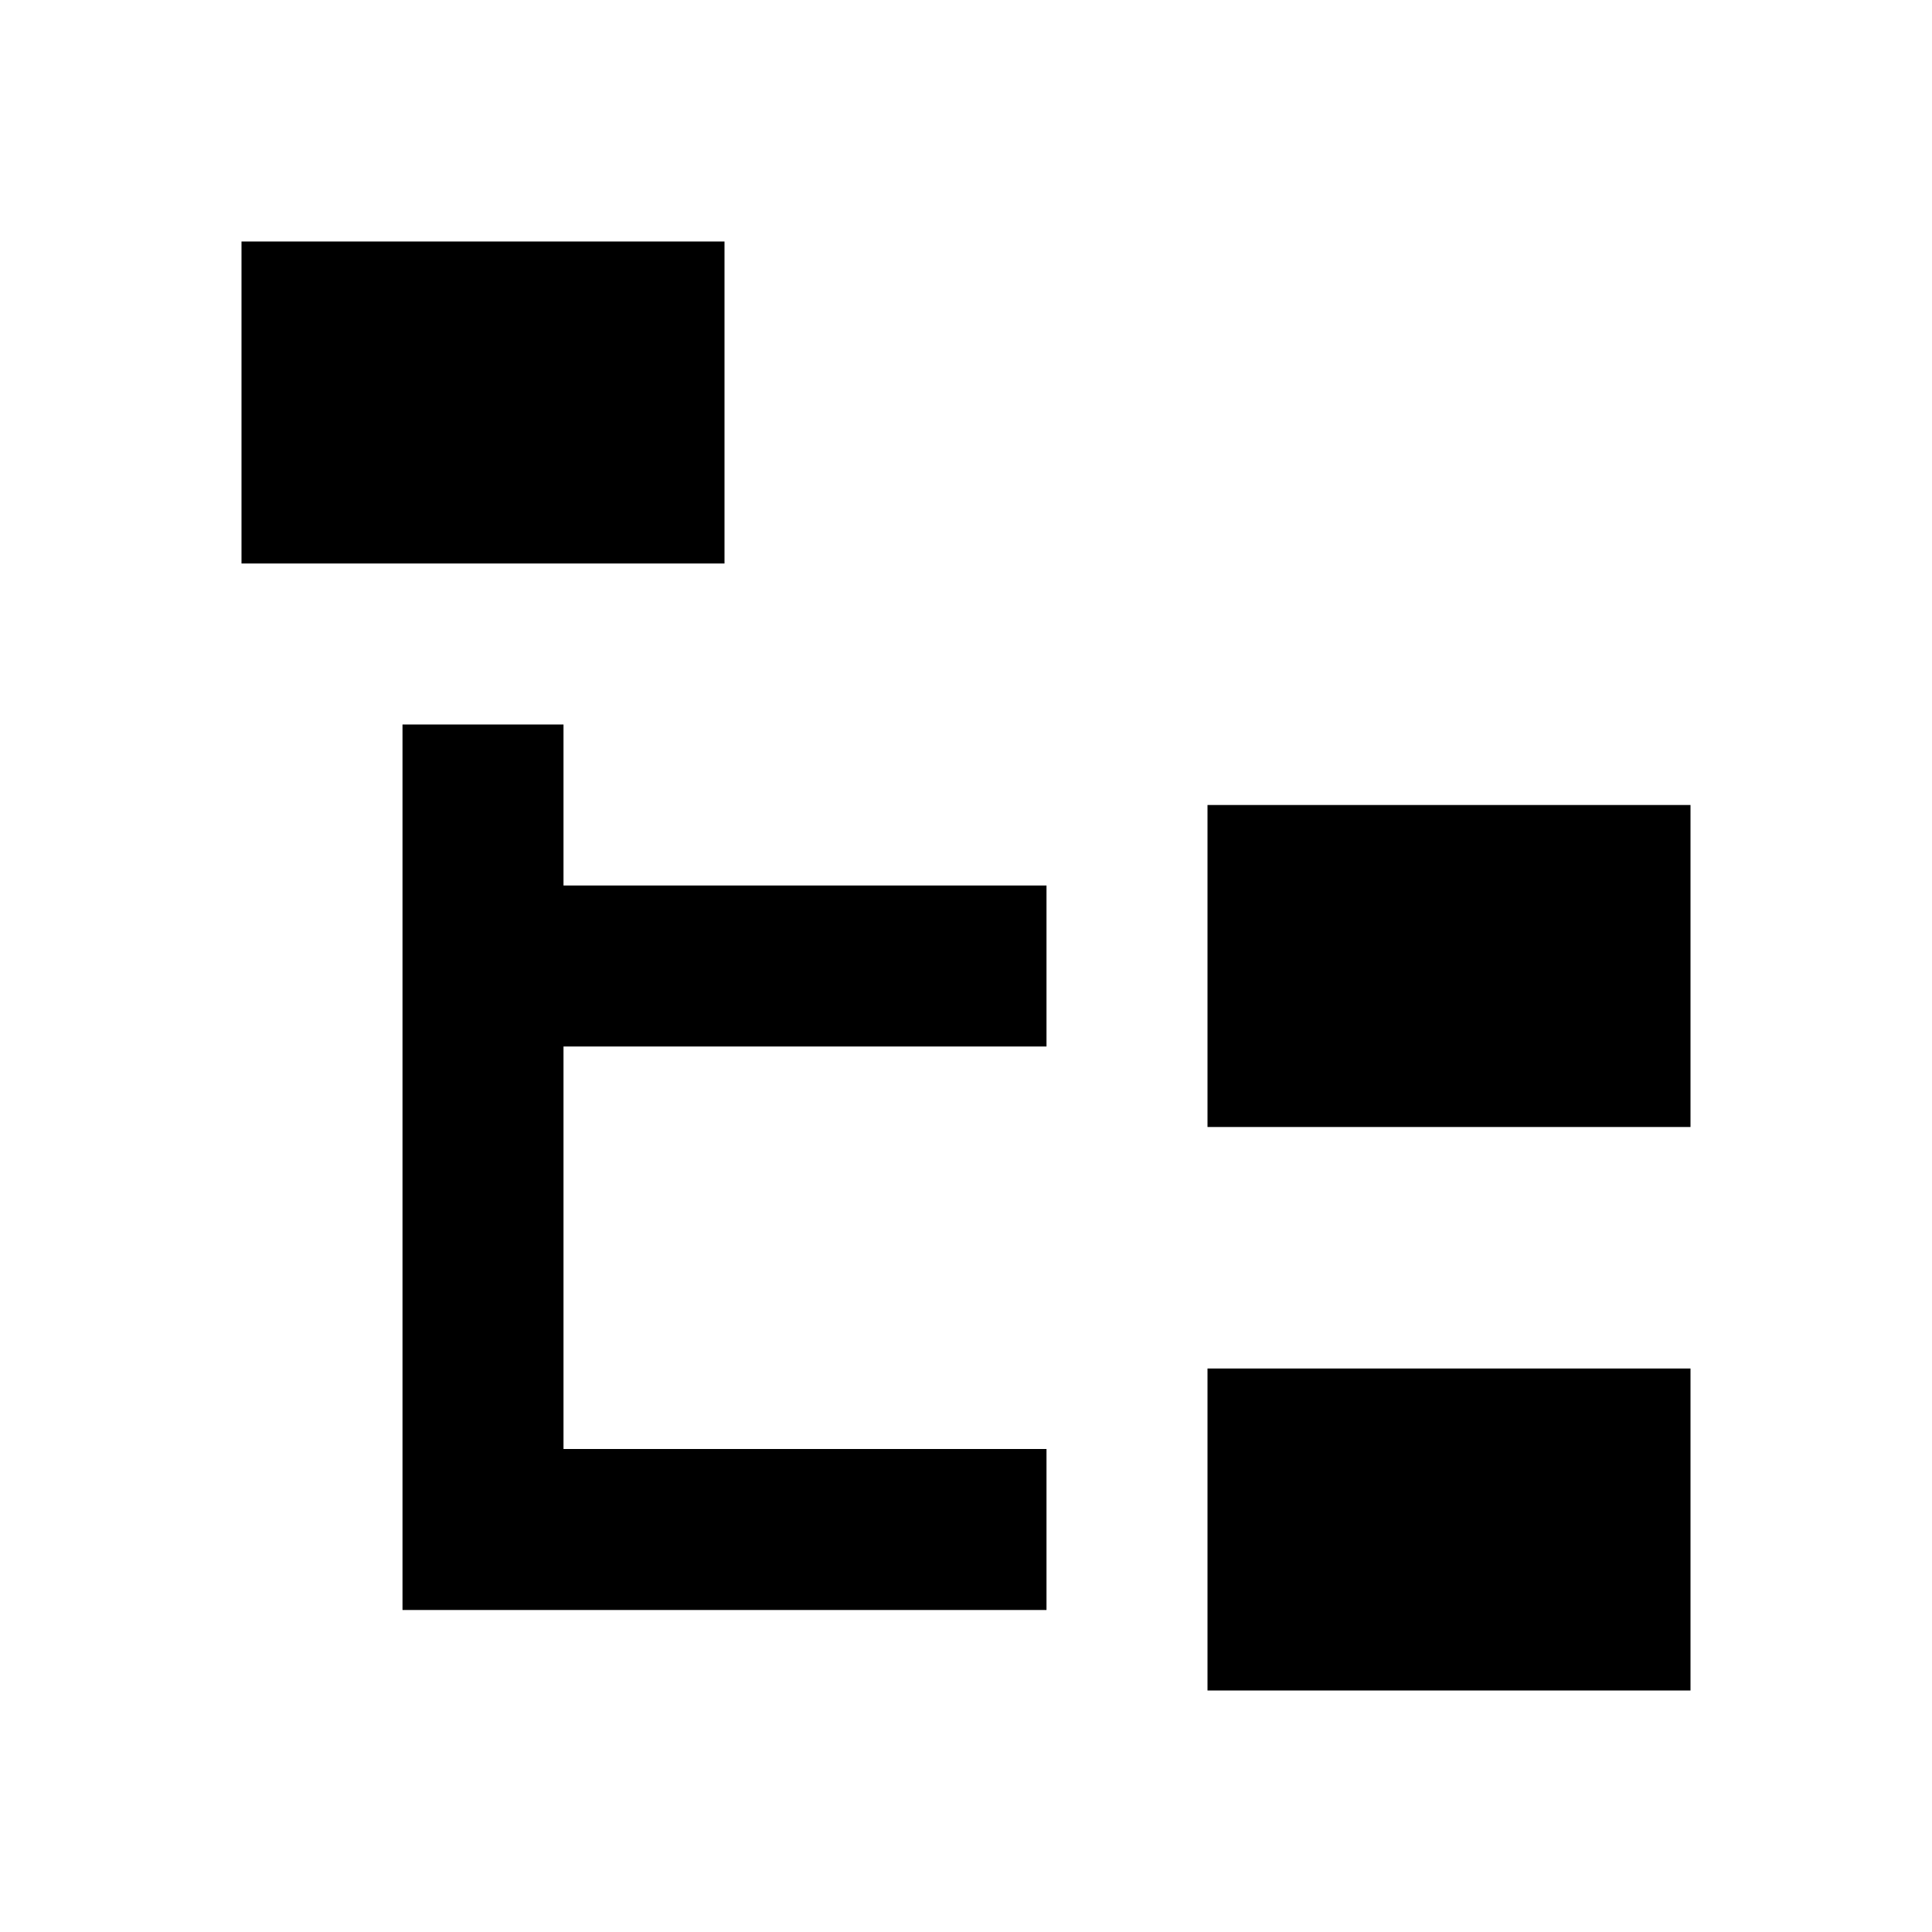
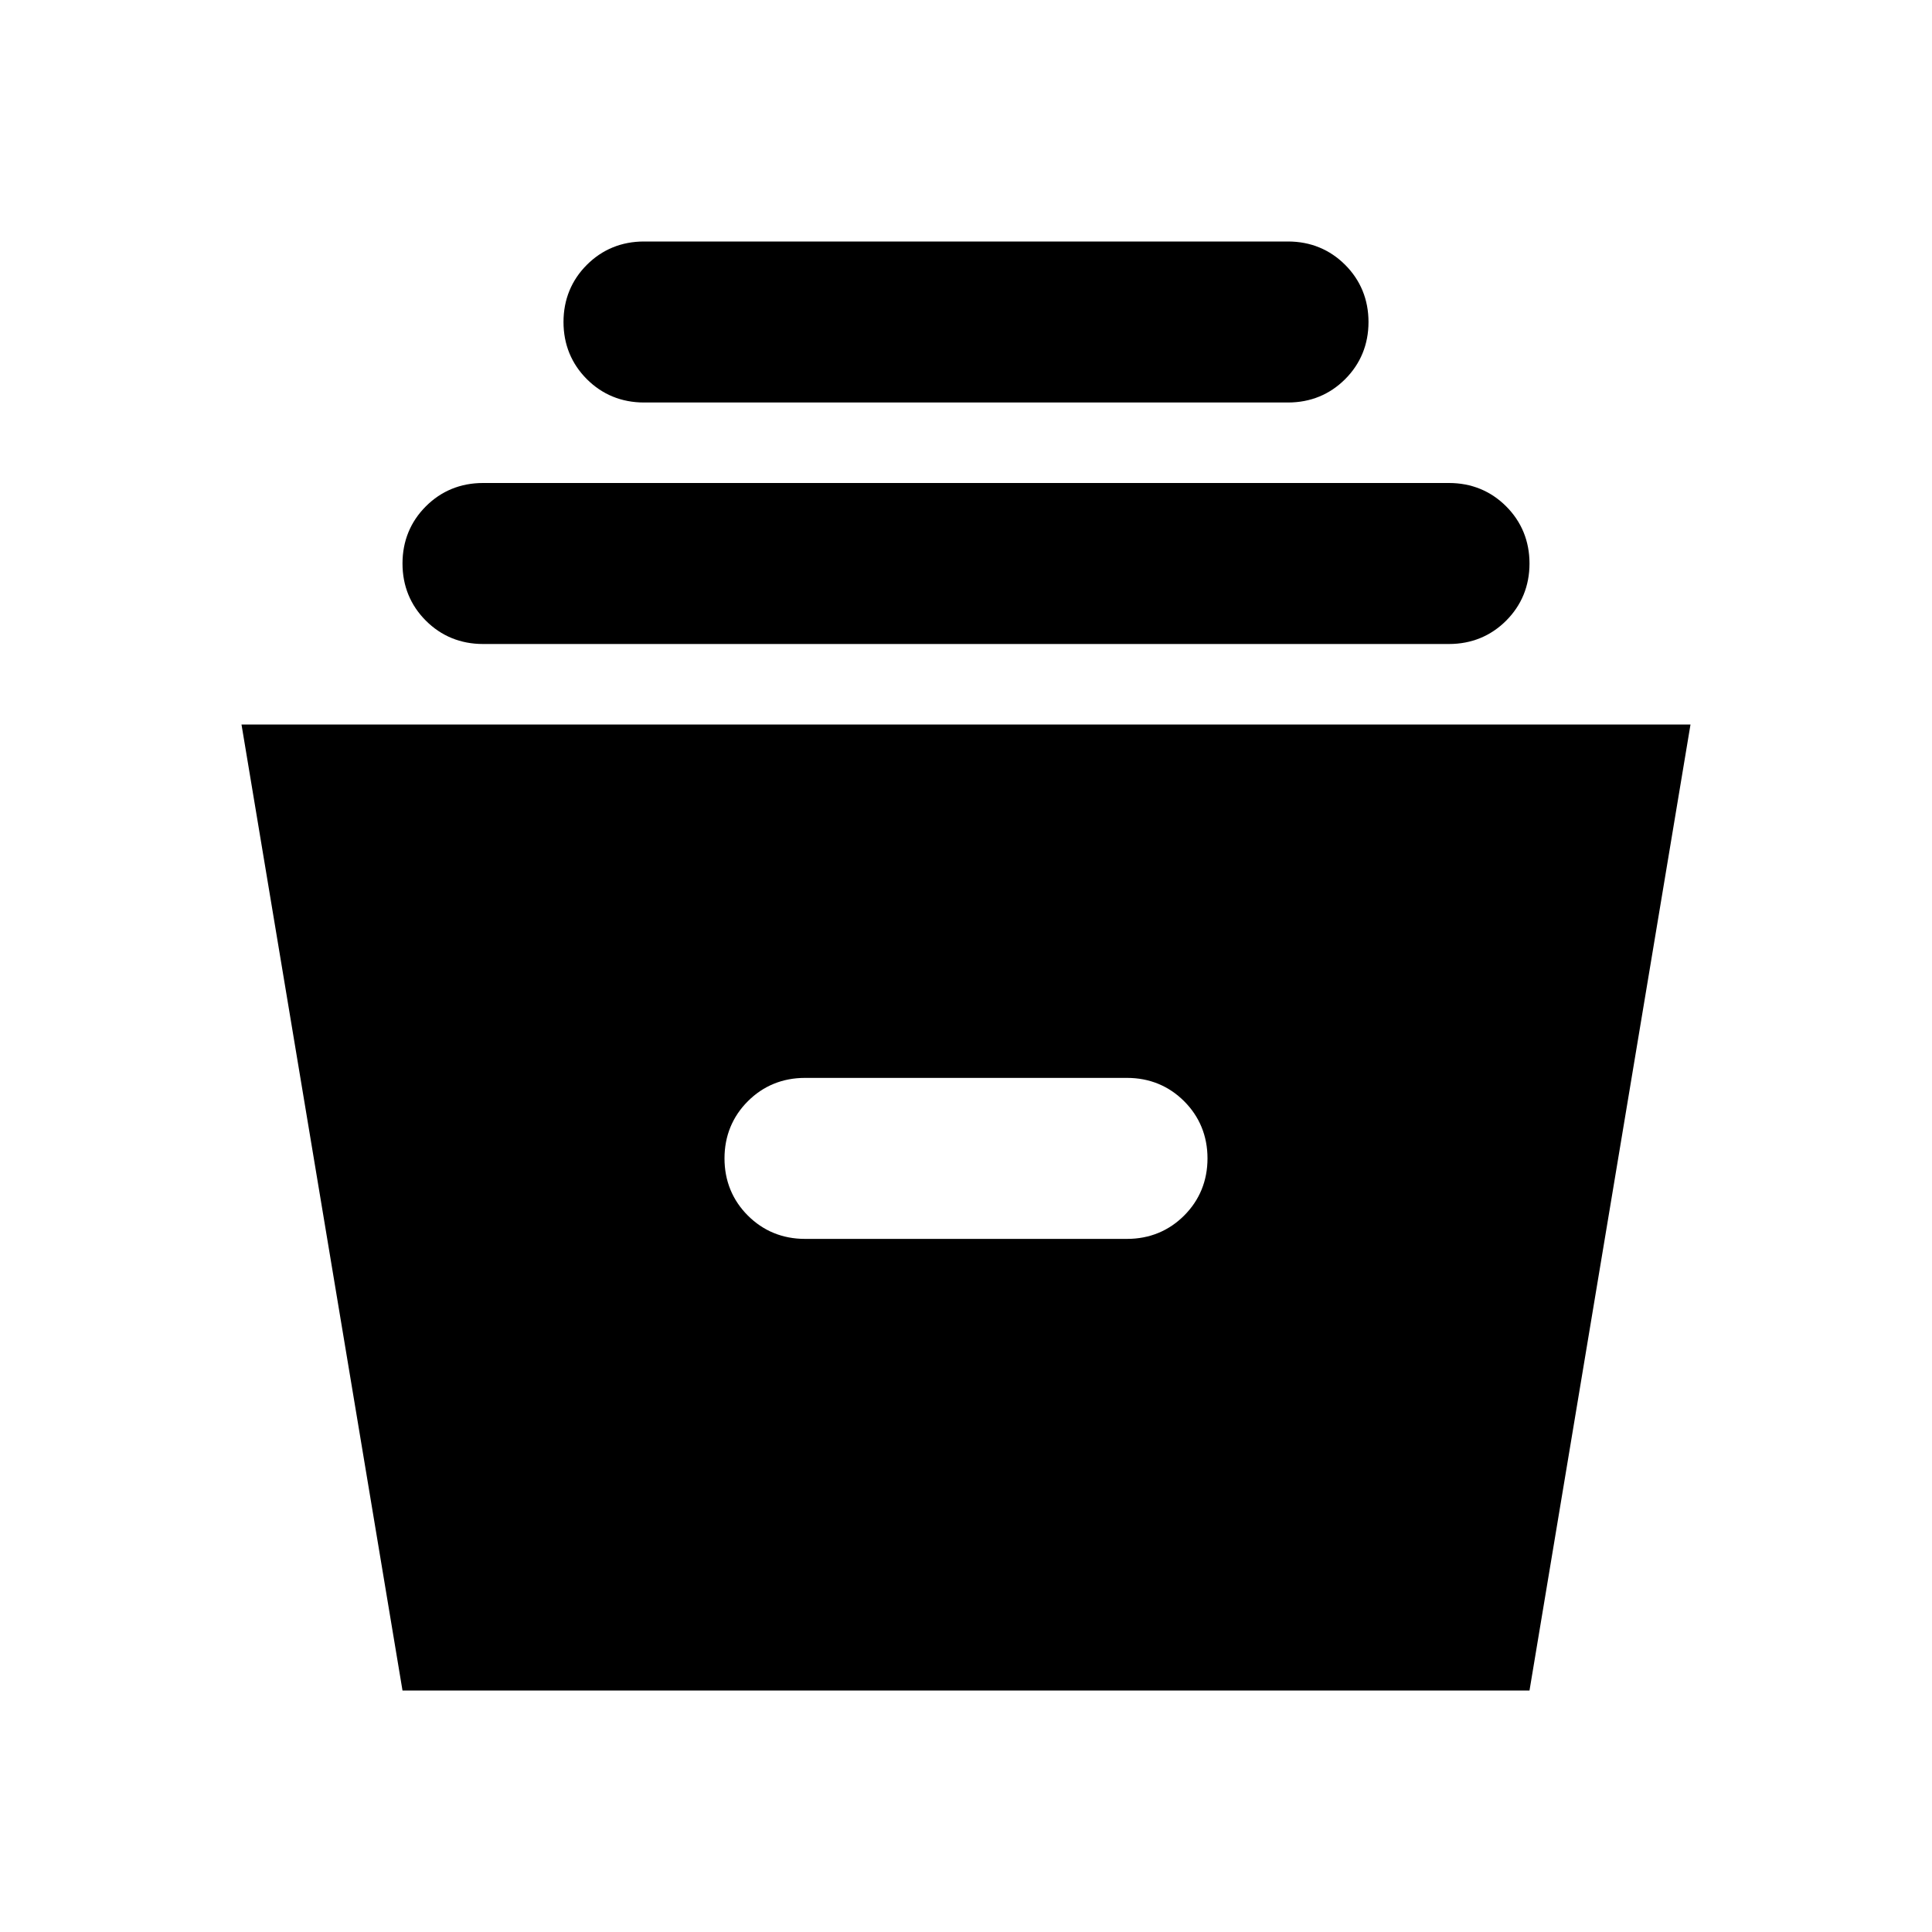
- <svg xmlns="http://www.w3.org/2000/svg" width="24" height="24">
-   <path d="M3 3h6v4H3V3m12 7h6v4h-6v-4m0 7h6v4h-6v-4m-2-4H7v5h6v2H5V9h2v2h6v2Z" />
+ <svg xmlns="http://www.w3.org/2000/svg" width="24" height="24" viewBox="0 0 24 24" fill="none">
+   <path d="M6 8C5.72 8 5.48 7.9 5.29 7.71C5.1 7.52 5 7.28 5 7C5 6.72 5.1 6.48 5.29 6.29C5.48 6.1 5.72 6 6 6H18C18.28 6 18.52 6.1 18.71 6.29C18.9 6.48 19 6.72 19 7C19 7.28 18.9 7.52 18.71 7.71C18.52 7.9 18.28 8 18 8H6ZM8 5C7.72 5 7.48 4.9 7.29 4.71C7.1 4.52 7 4.28 7 4C7 3.72 7.1 3.48 7.29 3.29C7.48 3.1 7.72 3 8 3H16C16.28 3 16.52 3.1 16.71 3.29C16.9 3.48 17 3.72 17 4C17 4.28 16.9 4.52 16.71 4.71C16.52 4.9 16.28 5 16 5H8ZM3 9L5 21H19L21 9H3ZM14.71 15.1C14.52 15.29 14.28 15.39 14 15.39H10C9.72 15.39 9.48 15.29 9.29 15.1C9.1 14.91 9 14.67 9 14.39C9 14.11 9.1 13.87 9.29 13.68C9.48 13.49 9.72 13.39 10 13.39H14C14.28 13.39 14.52 13.49 14.71 13.68C14.9 13.87 15 14.11 15 14.39C15 14.67 14.9 14.91 14.71 15.1Z" fill="currentColor" />
</svg>
